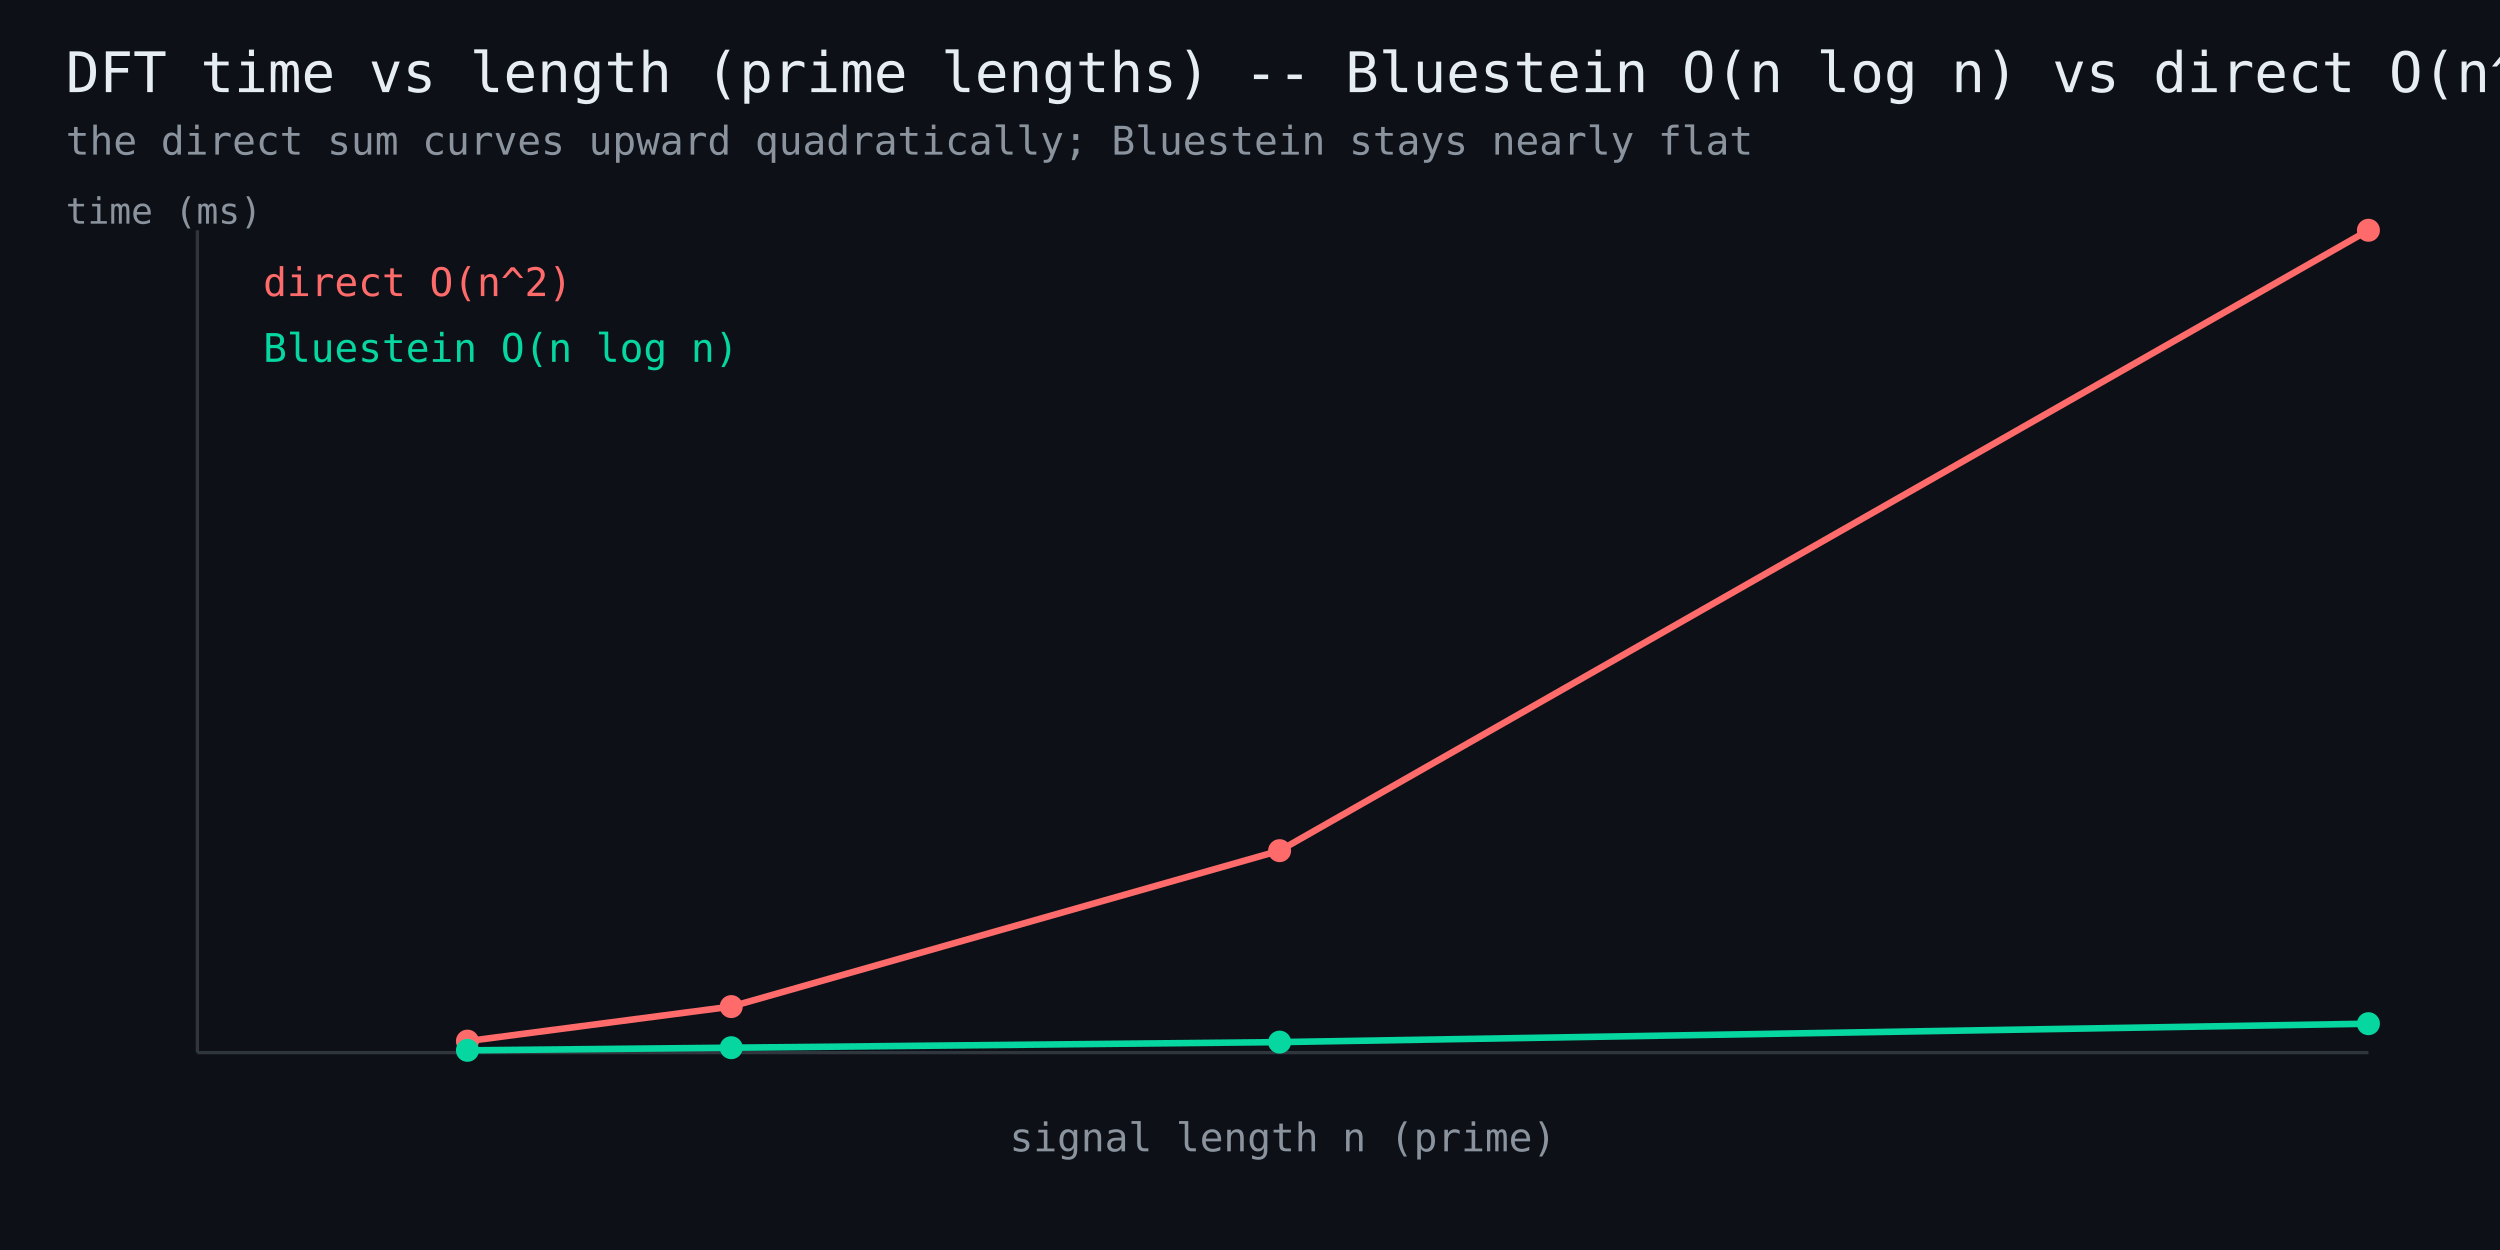
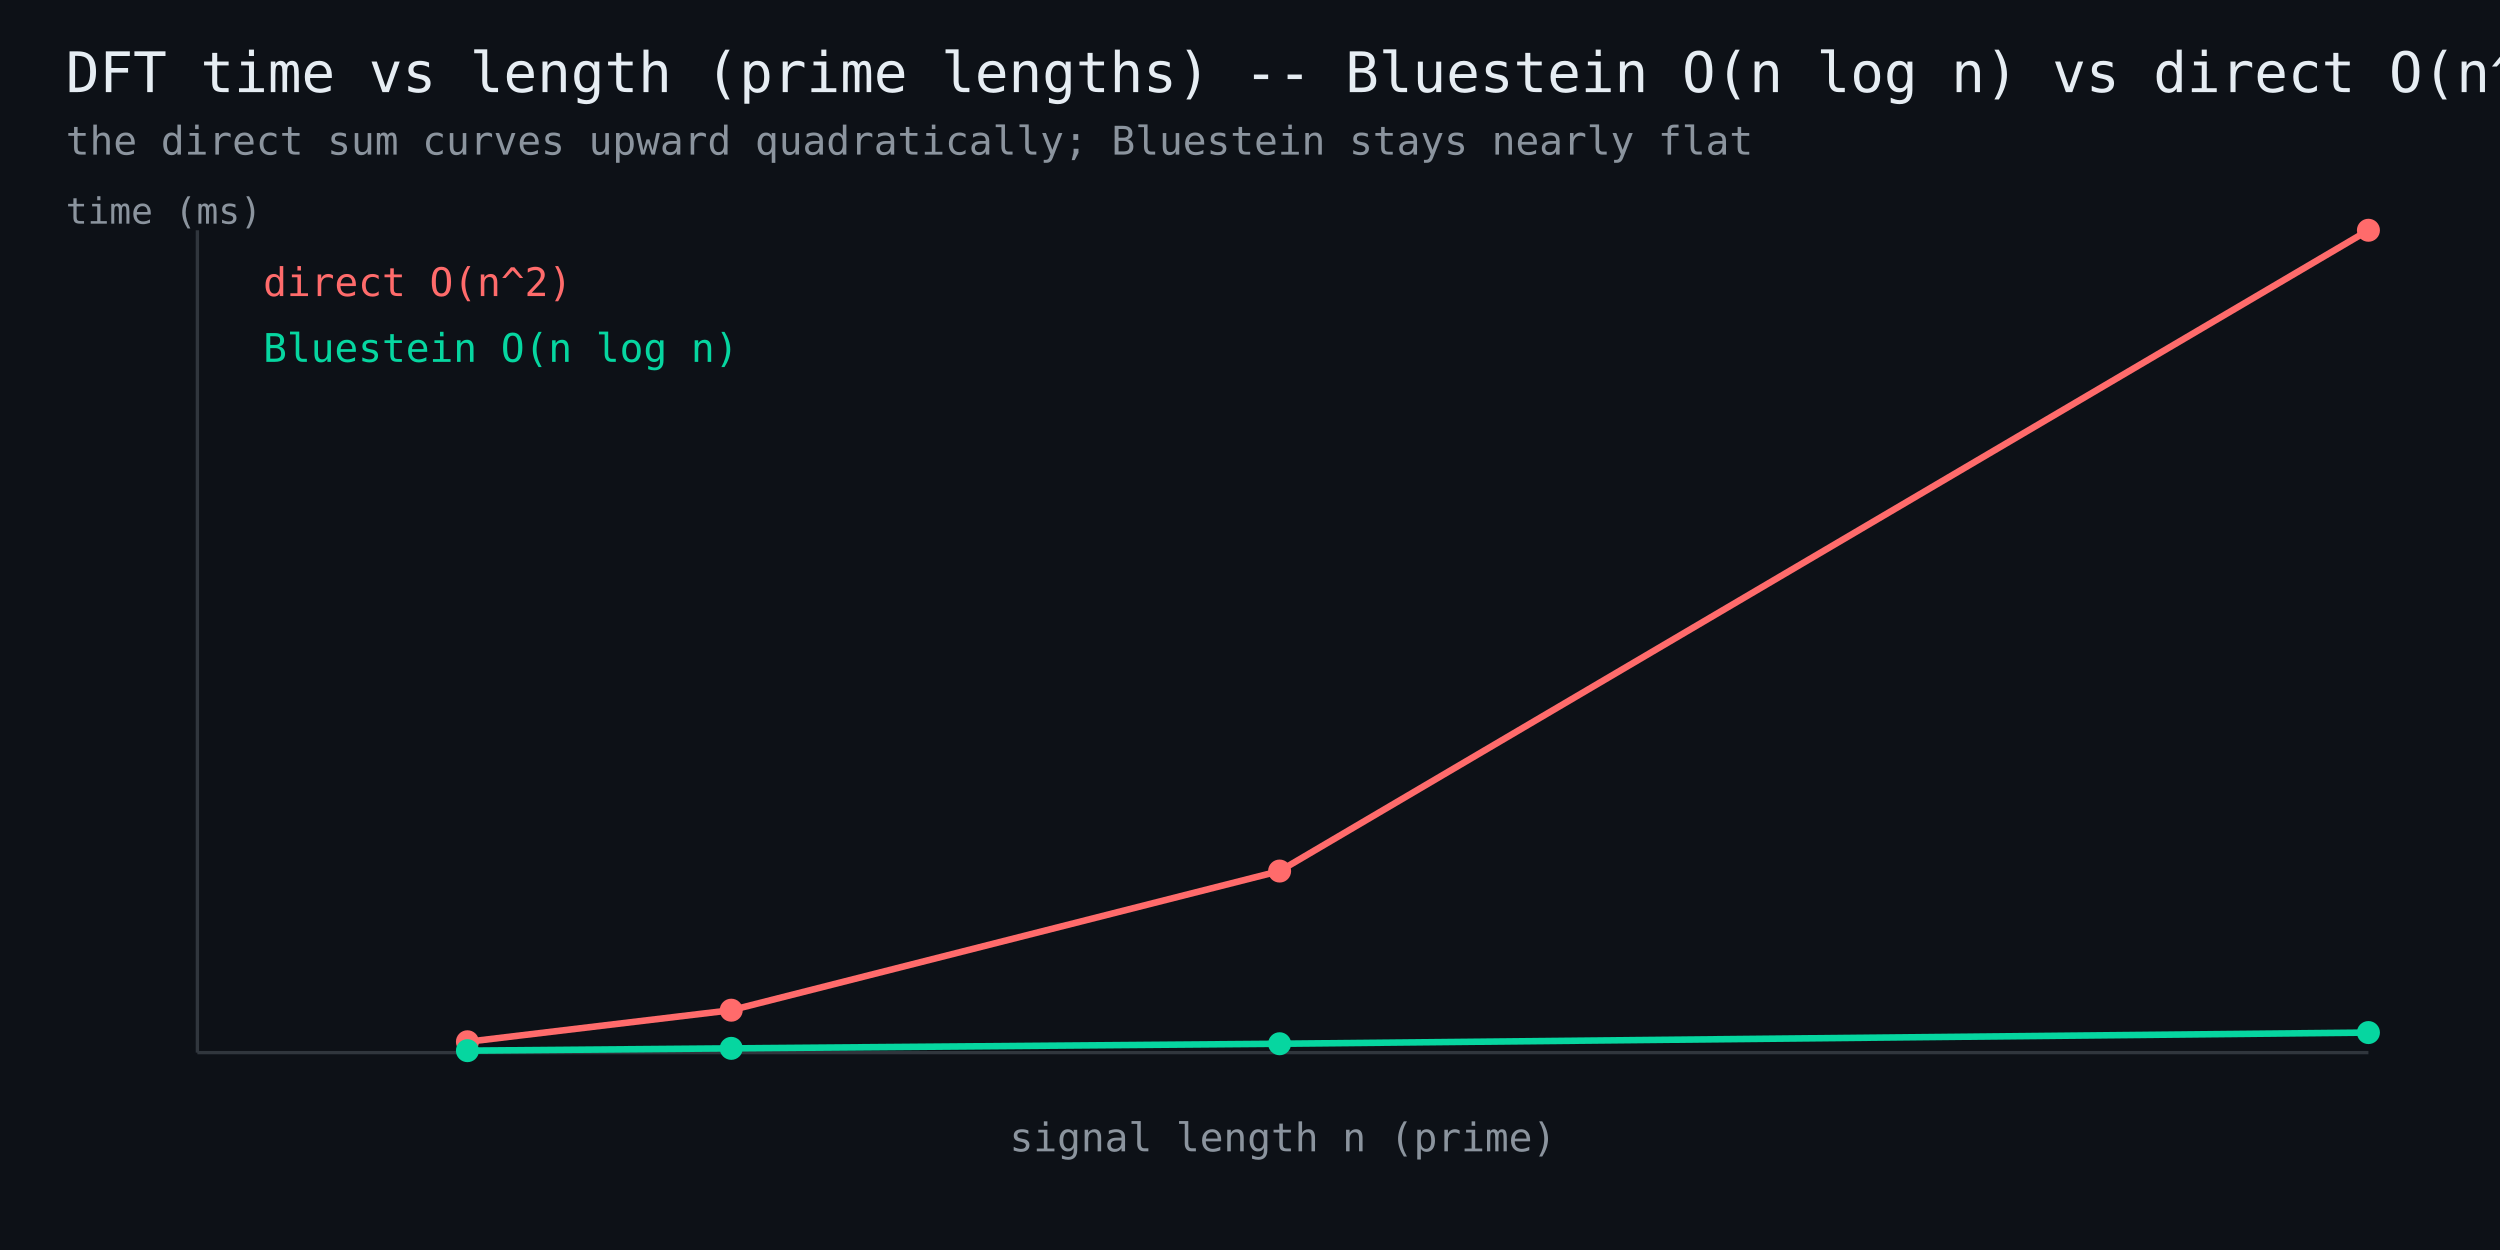
<svg xmlns="http://www.w3.org/2000/svg" width="760" height="380" viewBox="0 0 760 380" font-family="monospace">
  <rect width="760" height="380" fill="#0d1117" />
  <text x="20" y="28" fill="#e6edf3" font-size="17">DFT time vs length (prime lengths) -- Bluestein O(n log n) vs direct O(n^2)</text>
  <text x="20" y="47" fill="#8b949e" font-size="12">the direct sum curves upward quadratically; Bluestein stays nearly flat</text>
  <line x1="60" y1="320" x2="720" y2="320" stroke="#30363d" stroke-width="1" />
  <line x1="60" y1="320" x2="60" y2="70" stroke="#30363d" stroke-width="1" />
-   <polyline points="142.1,316.5 222.3,306.0 389.0,258.6 720.0,70.0" fill="none" stroke="#ff6b6b" stroke-width="2" />
-   <circle cx="142.1" cy="316.5" r="3.5" fill="#ff6b6b" />
-   <circle cx="222.3" cy="306.0" r="3.5" fill="#ff6b6b" />
-   <circle cx="389.0" cy="258.6" r="3.5" fill="#ff6b6b" />
+   <polyline points="142.1,316.7 222.3,307.1 389.0,264.8 720.0,70.0" fill="none" stroke="#ff6b6b" stroke-width="2" />
+   <circle cx="142.1" cy="316.7" r="3.5" fill="#ff6b6b" />
+   <circle cx="222.3" cy="307.1" r="3.5" fill="#ff6b6b" />
+   <circle cx="389.0" cy="264.8" r="3.5" fill="#ff6b6b" />
  <circle cx="720.0" cy="70.0" r="3.5" fill="#ff6b6b" />
  <text x="80" y="90" fill="#ff6b6b" font-size="12">direct O(n^2)</text>
-   <polyline points="142.1,319.3 222.3,318.5 389.0,316.8 720.0,311.2" fill="none" stroke="#06d6a0" stroke-width="2" />
-   <circle cx="142.1" cy="319.3" r="3.5" fill="#06d6a0" />
-   <circle cx="222.3" cy="318.5" r="3.5" fill="#06d6a0" />
-   <circle cx="389.0" cy="316.8" r="3.5" fill="#06d6a0" />
-   <circle cx="720.0" cy="311.2" r="3.5" fill="#06d6a0" />
+   <polyline points="142.1,319.4 222.3,318.7 389.0,317.3 720.0,313.9" fill="none" stroke="#06d6a0" stroke-width="2" />
+   <circle cx="142.1" cy="319.4" r="3.5" fill="#06d6a0" />
+   <circle cx="222.3" cy="318.7" r="3.5" fill="#06d6a0" />
+   <circle cx="389.0" cy="317.3" r="3.5" fill="#06d6a0" />
+   <circle cx="720.0" cy="313.9" r="3.5" fill="#06d6a0" />
  <text x="80" y="110" fill="#06d6a0" font-size="12">Bluestein O(n log n)</text>
  <text x="390" y="350" fill="#8b949e" font-size="12" text-anchor="middle">signal length n (prime)</text>
  <text x="20" y="68" fill="#8b949e" font-size="11">time (ms)</text>
</svg>
